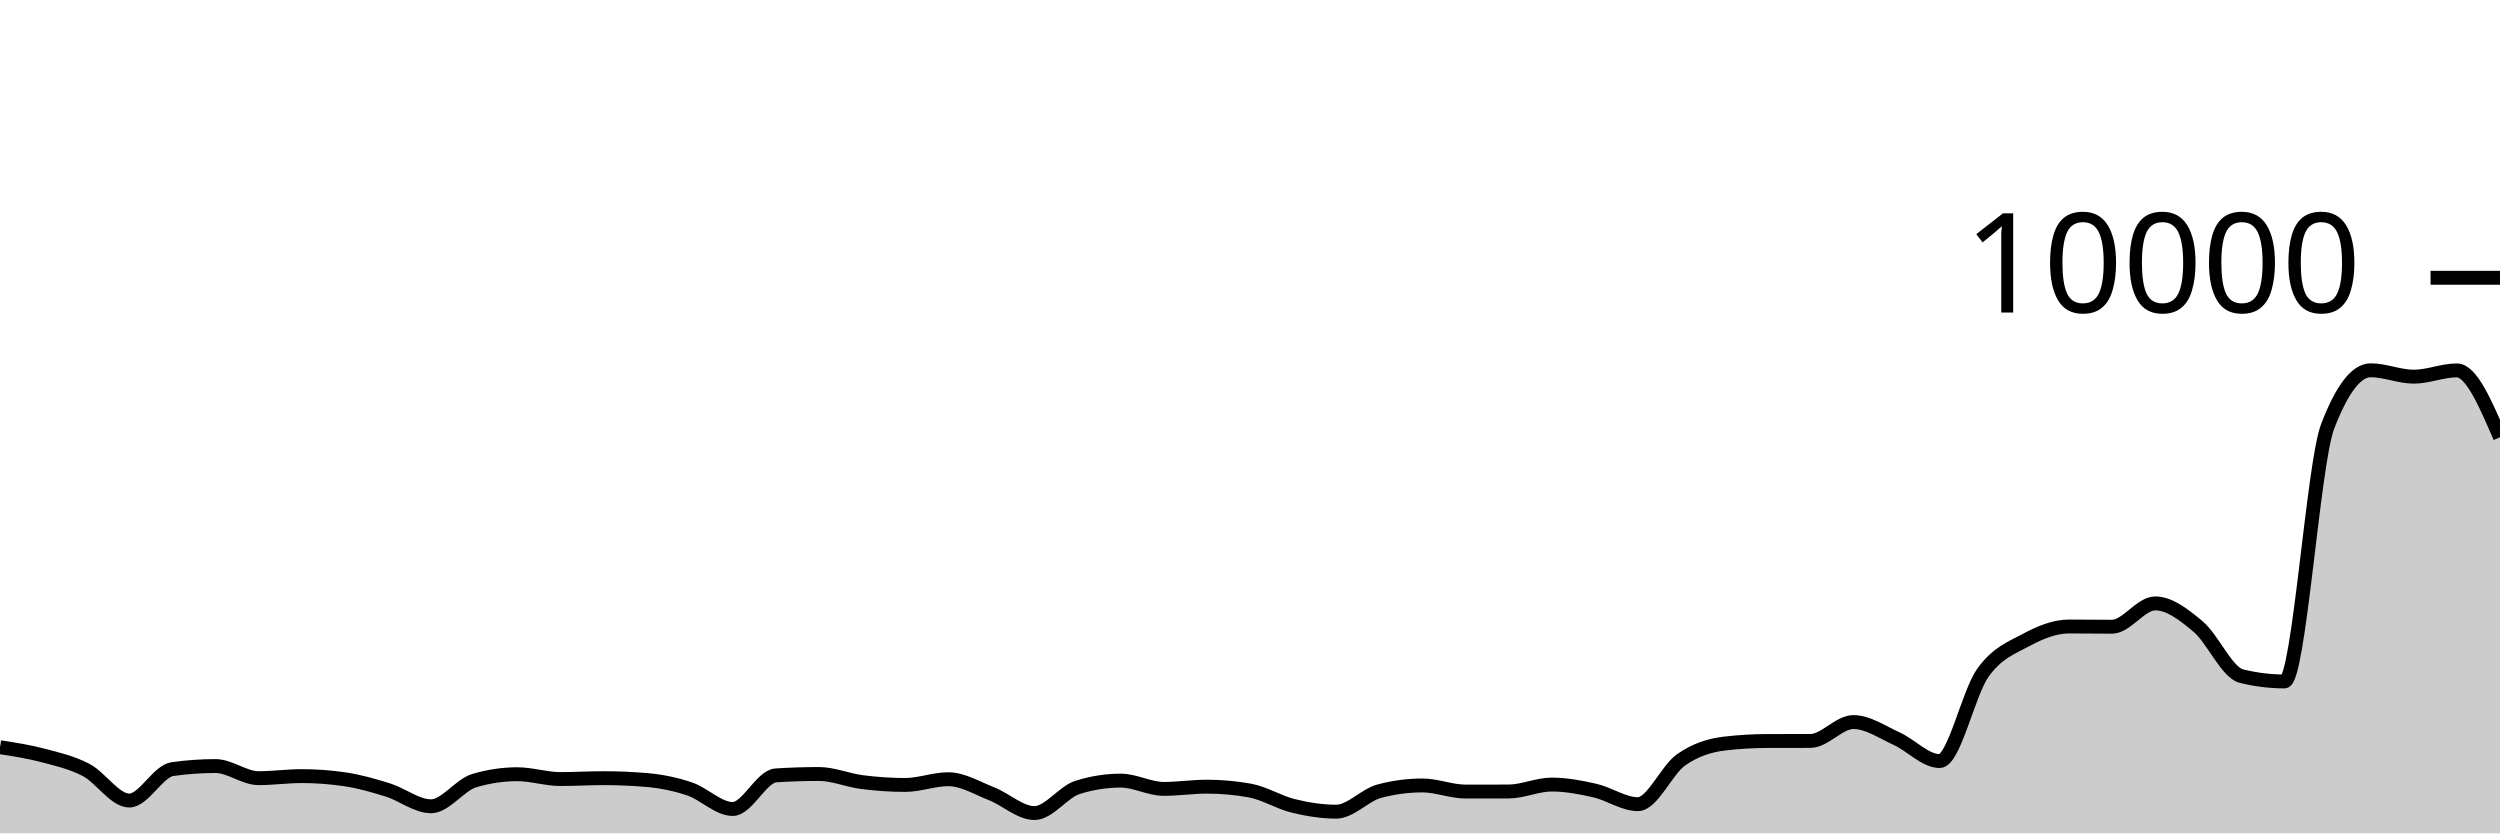
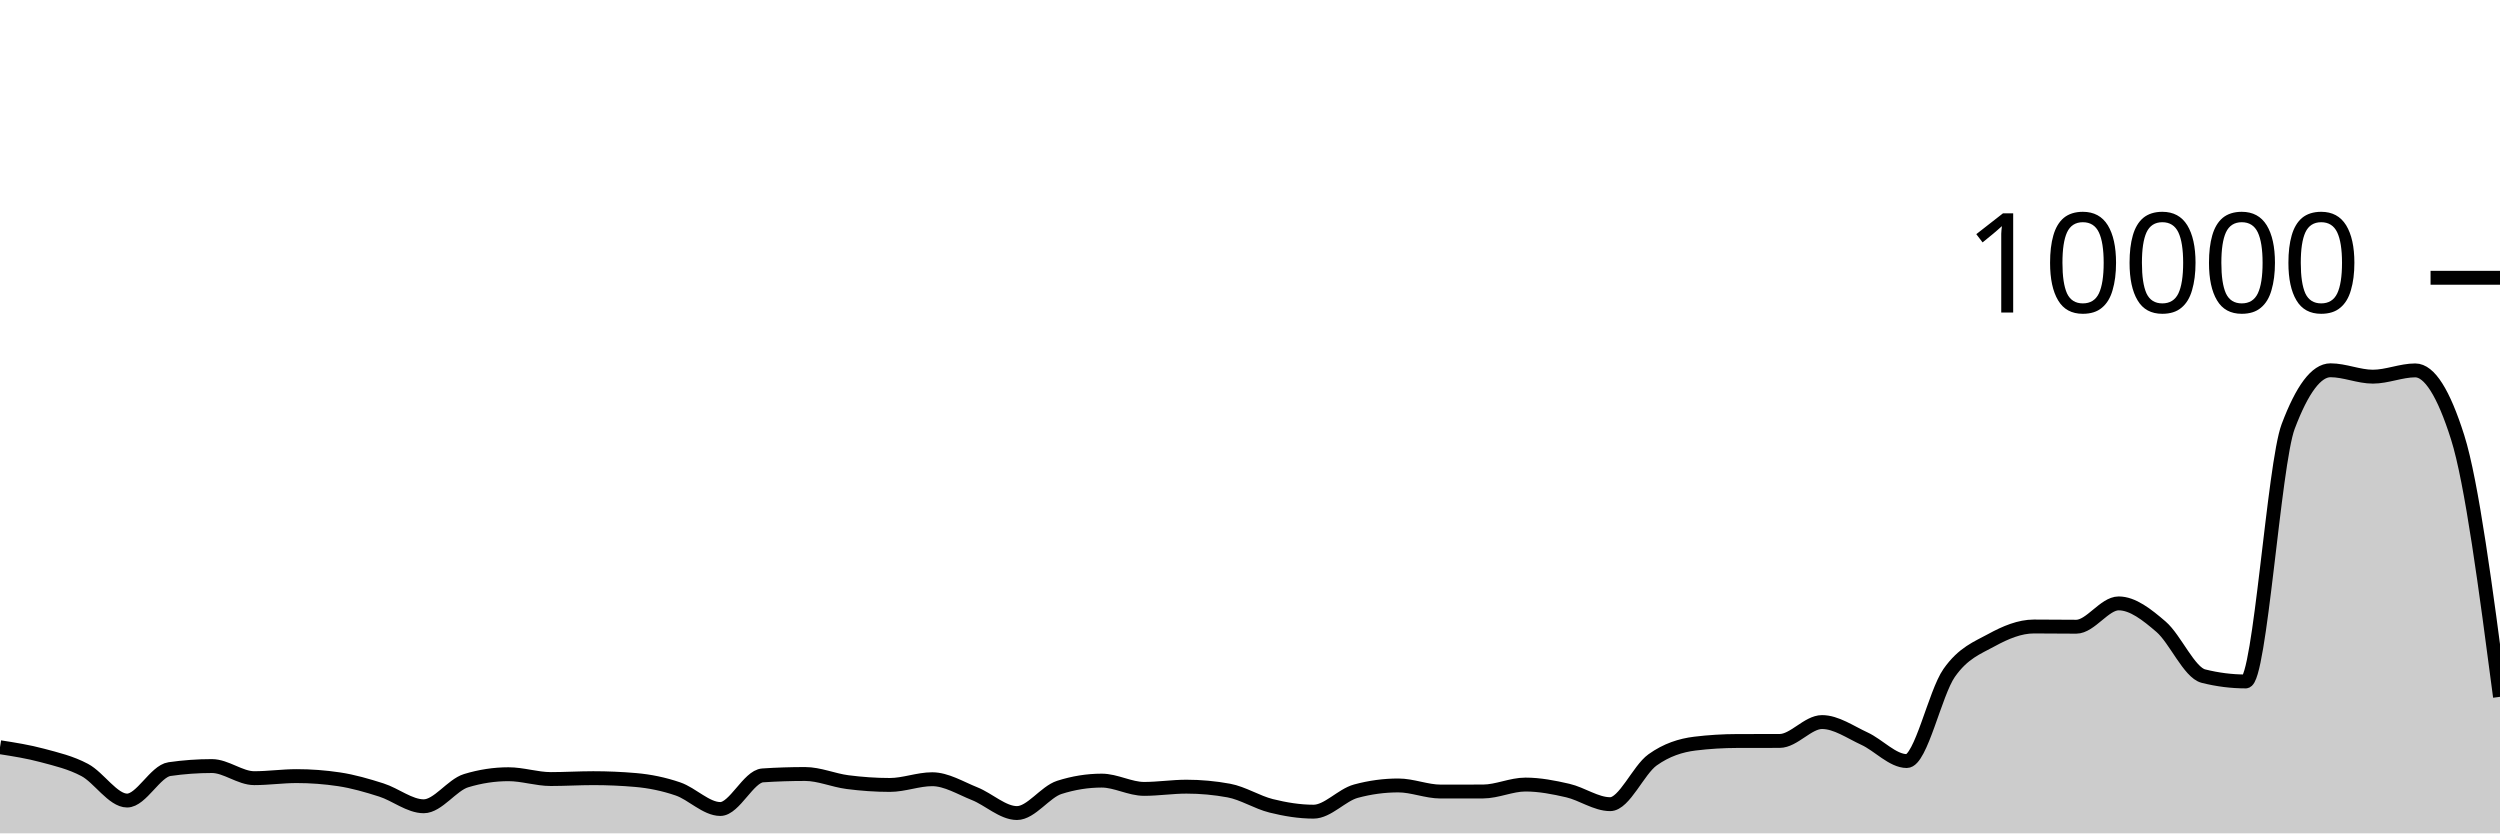
<svg xmlns="http://www.w3.org/2000/svg" viewBox="0 0 180 60">
  <g transform="translate(0,20)">
-     <path class="area" fill="rgba(0, 0, 0, 0.2)" d="M0,33.8C1.034,33.959,2.069,34.119,3.103,34.392C4.138,34.665,5.172,34.899,6.207,35.44C7.241,35.981,8.276,37.64,9.31,37.64C10.345,37.64,11.379,35.523,12.414,35.376C13.448,35.229,14.483,35.156,15.517,35.156C16.552,35.156,17.586,36.028,18.621,36.028C19.655,36.028,20.69,35.88,21.724,35.88C22.759,35.88,23.793,35.956,24.828,36.108C25.862,36.26,26.897,36.556,27.931,36.88C28.966,37.204,30,38.052,31.034,38.052C32.069,38.052,33.103,36.517,34.138,36.208C35.172,35.899,36.207,35.744,37.241,35.744C38.276,35.744,39.31,36.092,40.345,36.092C41.379,36.092,42.414,36.028,43.448,36.028C44.483,36.028,45.517,36.072,46.552,36.16C47.586,36.248,48.621,36.456,49.655,36.804C50.69,37.152,51.724,38.248,52.759,38.248C53.793,38.248,54.828,35.895,55.862,35.828C56.897,35.761,57.931,35.728,58.966,35.728C60,35.728,61.034,36.181,62.069,36.312C63.103,36.443,64.138,36.516,65.172,36.516C66.207,36.516,67.241,36.104,68.276,36.104C69.31,36.104,70.345,36.738,71.379,37.144C72.414,37.55,73.448,38.54,74.483,38.54C75.517,38.54,76.552,37.017,77.586,36.692C78.621,36.367,79.655,36.204,80.69,36.204C81.724,36.204,82.759,36.8,83.793,36.8C84.828,36.8,85.862,36.64,86.897,36.64C87.931,36.64,88.966,36.733,90,36.92C91.034,37.107,92.069,37.767,93.103,38.02C94.138,38.273,95.172,38.44,96.207,38.44C97.241,38.44,98.276,37.239,99.31,36.964C100.345,36.689,101.379,36.552,102.414,36.552C103.448,36.552,104.483,36.992,105.517,36.992C106.552,36.992,107.586,36.991,108.621,36.988C109.655,36.985,110.69,36.488,111.724,36.488C112.759,36.488,113.793,36.685,114.828,36.92C115.862,37.155,116.897,37.9,117.931,37.9C118.966,37.9,120,35.439,121.034,34.712C122.069,33.985,123.103,33.665,124.138,33.54C125.172,33.415,126.207,33.355,127.241,33.352C128.276,33.349,129.31,33.351,130.345,33.348C131.379,33.345,132.414,31.988,133.448,31.988C134.483,31.988,135.517,32.712,136.552,33.18C137.586,33.648,138.621,34.796,139.655,34.796C140.69,34.796,141.724,29.903,142.759,28.452C143.793,27.001,144.828,26.645,145.862,26.088C146.897,25.531,147.931,25.108,148.966,25.108C150,25.108,151.034,25.124,152.069,25.124C153.103,25.124,154.138,23.444,155.172,23.444C156.207,23.444,157.241,24.251,158.276,25.124C159.31,25.997,160.345,28.424,161.379,28.68C162.414,28.936,163.448,29.064,164.483,29.064C165.517,29.064,166.552,13.413,167.586,10.712C168.621,8.011,169.655,6.66,170.69,6.66C171.724,6.66,172.759,7.12,173.793,7.12C174.828,7.12,175.862,6.668,176.897,6.668C177.931,6.668,178.966,9.076,180,11.484L180,40C178.966,40,177.931,40,176.897,40C175.862,40,174.828,40,173.793,40C172.759,40,171.724,40,170.69,40C169.655,40,168.621,40,167.586,40C166.552,40,165.517,40,164.483,40C163.448,40,162.414,40,161.379,40C160.345,40,159.31,40,158.276,40C157.241,40,156.207,40,155.172,40C154.138,40,153.103,40,152.069,40C151.034,40,150,40,148.966,40C147.931,40,146.897,40,145.862,40C144.828,40,143.793,40,142.759,40C141.724,40,140.69,40,139.655,40C138.621,40,137.586,40,136.552,40C135.517,40,134.483,40,133.448,40C132.414,40,131.379,40,130.345,40C129.31,40,128.276,40,127.241,40C126.207,40,125.172,40,124.138,40C123.103,40,122.069,40,121.034,40C120,40,118.966,40,117.931,40C116.897,40,115.862,40,114.828,40C113.793,40,112.759,40,111.724,40C110.69,40,109.655,40,108.621,40C107.586,40,106.552,40,105.517,40C104.483,40,103.448,40,102.414,40C101.379,40,100.345,40,99.31,40C98.276,40,97.241,40,96.207,40C95.172,40,94.138,40,93.103,40C92.069,40,91.034,40,90,40C88.966,40,87.931,40,86.897,40C85.862,40,84.828,40,83.793,40C82.759,40,81.724,40,80.69,40C79.655,40,78.621,40,77.586,40C76.552,40,75.517,40,74.483,40C73.448,40,72.414,40,71.379,40C70.345,40,69.31,40,68.276,40C67.241,40,66.207,40,65.172,40C64.138,40,63.103,40,62.069,40C61.034,40,60,40,58.966,40C57.931,40,56.897,40,55.862,40C54.828,40,53.793,40,52.759,40C51.724,40,50.69,40,49.655,40C48.621,40,47.586,40,46.552,40C45.517,40,44.483,40,43.448,40C42.414,40,41.379,40,40.345,40C39.31,40,38.276,40,37.241,40C36.207,40,35.172,40,34.138,40C33.103,40,32.069,40,31.034,40C30,40,28.966,40,27.931,40C26.897,40,25.862,40,24.828,40C23.793,40,22.759,40,21.724,40C20.69,40,19.655,40,18.621,40C17.586,40,16.552,40,15.517,40C14.483,40,13.448,40,12.414,40C11.379,40,10.345,40,9.31,40C8.276,40,7.241,40,6.207,40C5.172,40,4.138,40,3.103,40C2.069,40,1.034,40,0,40Z" />
-     <path class="line" stroke="black" fill="none" d="M0,33.8C1.034,33.959,2.069,34.119,3.103,34.392C4.138,34.665,5.172,34.899,6.207,35.44C7.241,35.981,8.276,37.64,9.31,37.64C10.345,37.64,11.379,35.523,12.414,35.376C13.448,35.229,14.483,35.156,15.517,35.156C16.552,35.156,17.586,36.028,18.621,36.028C19.655,36.028,20.69,35.88,21.724,35.88C22.759,35.88,23.793,35.956,24.828,36.108C25.862,36.26,26.897,36.556,27.931,36.88C28.966,37.204,30,38.052,31.034,38.052C32.069,38.052,33.103,36.517,34.138,36.208C35.172,35.899,36.207,35.744,37.241,35.744C38.276,35.744,39.31,36.092,40.345,36.092C41.379,36.092,42.414,36.028,43.448,36.028C44.483,36.028,45.517,36.072,46.552,36.16C47.586,36.248,48.621,36.456,49.655,36.804C50.69,37.152,51.724,38.248,52.759,38.248C53.793,38.248,54.828,35.895,55.862,35.828C56.897,35.761,57.931,35.728,58.966,35.728C60,35.728,61.034,36.181,62.069,36.312C63.103,36.443,64.138,36.516,65.172,36.516C66.207,36.516,67.241,36.104,68.276,36.104C69.31,36.104,70.345,36.738,71.379,37.144C72.414,37.55,73.448,38.54,74.483,38.54C75.517,38.54,76.552,37.017,77.586,36.692C78.621,36.367,79.655,36.204,80.69,36.204C81.724,36.204,82.759,36.8,83.793,36.8C84.828,36.8,85.862,36.64,86.897,36.64C87.931,36.64,88.966,36.733,90,36.92C91.034,37.107,92.069,37.767,93.103,38.02C94.138,38.273,95.172,38.44,96.207,38.44C97.241,38.44,98.276,37.239,99.31,36.964C100.345,36.689,101.379,36.552,102.414,36.552C103.448,36.552,104.483,36.992,105.517,36.992C106.552,36.992,107.586,36.991,108.621,36.988C109.655,36.985,110.69,36.488,111.724,36.488C112.759,36.488,113.793,36.685,114.828,36.92C115.862,37.155,116.897,37.9,117.931,37.9C118.966,37.9,120,35.439,121.034,34.712C122.069,33.985,123.103,33.665,124.138,33.54C125.172,33.415,126.207,33.355,127.241,33.352C128.276,33.349,129.31,33.351,130.345,33.348C131.379,33.345,132.414,31.988,133.448,31.988C134.483,31.988,135.517,32.712,136.552,33.18C137.586,33.648,138.621,34.796,139.655,34.796C140.69,34.796,141.724,29.903,142.759,28.452C143.793,27.001,144.828,26.645,145.862,26.088C146.897,25.531,147.931,25.108,148.966,25.108C150,25.108,151.034,25.124,152.069,25.124C153.103,25.124,154.138,23.444,155.172,23.444C156.207,23.444,157.241,24.251,158.276,25.124C159.31,25.997,160.345,28.424,161.379,28.68C162.414,28.936,163.448,29.064,164.483,29.064C165.517,29.064,166.552,13.413,167.586,10.712C168.621,8.011,169.655,6.66,170.69,6.66C171.724,6.66,172.759,7.12,173.793,7.12C174.828,7.12,175.862,6.668,176.897,6.668C177.931,6.668,178.966,9.076,180,11.484" />
+     <path class="area" fill="rgba(0, 0, 0, 0.2)" d="M0,33.8C1.017,33.959,2.034,34.119,3.051,34.392C4.068,34.665,5.085,34.899,6.102,35.44C7.119,35.981,8.136,37.64,9.153,37.64C10.169,37.64,11.186,35.523,12.203,35.376C13.22,35.229,14.237,35.156,15.254,35.156C16.271,35.156,17.288,36.028,18.305,36.028C19.322,36.028,20.339,35.88,21.356,35.88C22.373,35.88,23.39,35.956,24.407,36.108C25.424,36.26,26.441,36.556,27.458,36.88C28.475,37.204,29.492,38.052,30.508,38.052C31.525,38.052,32.542,36.517,33.559,36.208C34.576,35.899,35.593,35.744,36.61,35.744C37.627,35.744,38.644,36.092,39.661,36.092C40.678,36.092,41.695,36.028,42.712,36.028C43.729,36.028,44.746,36.072,45.763,36.16C46.78,36.248,47.797,36.456,48.814,36.804C49.831,37.152,50.847,38.248,51.864,38.248C52.881,38.248,53.898,35.895,54.915,35.828C55.932,35.761,56.949,35.728,57.966,35.728C58.983,35.728,60,36.181,61.017,36.312C62.034,36.443,63.051,36.516,64.068,36.516C65.085,36.516,66.102,36.104,67.119,36.104C68.136,36.104,69.153,36.738,70.169,37.144C71.186,37.55,72.203,38.54,73.22,38.54C74.237,38.54,75.254,37.017,76.271,36.692C77.288,36.367,78.305,36.204,79.322,36.204C80.339,36.204,81.356,36.8,82.373,36.8C83.39,36.8,84.407,36.64,85.424,36.64C86.441,36.64,87.458,36.733,88.475,36.92C89.492,37.107,90.508,37.767,91.525,38.02C92.542,38.273,93.559,38.44,94.576,38.44C95.593,38.44,96.61,37.239,97.627,36.964C98.644,36.689,99.661,36.552,100.678,36.552C101.695,36.552,102.712,36.992,103.729,36.992C104.746,36.992,105.763,36.991,106.78,36.988C107.797,36.985,108.814,36.488,109.831,36.488C110.847,36.488,111.864,36.685,112.881,36.92C113.898,37.155,114.915,37.9,115.932,37.9C116.949,37.9,117.966,35.439,118.983,34.712C120,33.985,121.017,33.665,122.034,33.54C123.051,33.415,124.068,33.355,125.085,33.352C126.102,33.349,127.119,33.351,128.136,33.348C129.153,33.345,130.169,31.988,131.186,31.988C132.203,31.988,133.22,32.712,134.237,33.18C135.254,33.648,136.271,34.796,137.288,34.796C138.305,34.796,139.322,29.903,140.339,28.452C141.356,27.001,142.373,26.645,143.39,26.088C144.407,25.531,145.424,25.108,146.441,25.108C147.458,25.108,148.475,25.124,149.492,25.124C150.508,25.124,151.525,23.444,152.542,23.444C153.559,23.444,154.576,24.251,155.593,25.124C156.61,25.997,157.627,28.424,158.644,28.68C159.661,28.936,160.678,29.064,161.695,29.064C162.712,29.064,163.729,13.413,164.746,10.712C165.763,8.011,166.78,6.66,167.797,6.66C168.814,6.66,169.831,7.12,170.847,7.12C171.864,7.12,172.881,6.668,173.898,6.668C174.915,6.668,175.932,8.273,176.949,11.484C177.966,14.695,178.983,22.433,180,30.172L180,40C178.983,40,177.966,40,176.949,40C175.932,40,174.915,40,173.898,40C172.881,40,171.864,40,170.847,40C169.831,40,168.814,40,167.797,40C166.78,40,165.763,40,164.746,40C163.729,40,162.712,40,161.695,40C160.678,40,159.661,40,158.644,40C157.627,40,156.61,40,155.593,40C154.576,40,153.559,40,152.542,40C151.525,40,150.508,40,149.492,40C148.475,40,147.458,40,146.441,40C145.424,40,144.407,40,143.39,40C142.373,40,141.356,40,140.339,40C139.322,40,138.305,40,137.288,40C136.271,40,135.254,40,134.237,40C133.22,40,132.203,40,131.186,40C130.169,40,129.153,40,128.136,40C127.119,40,126.102,40,125.085,40C124.068,40,123.051,40,122.034,40C121.017,40,120,40,118.983,40C117.966,40,116.949,40,115.932,40C114.915,40,113.898,40,112.881,40C111.864,40,110.847,40,109.831,40C108.814,40,107.797,40,106.78,40C105.763,40,104.746,40,103.729,40C102.712,40,101.695,40,100.678,40C99.661,40,98.644,40,97.627,40C96.61,40,95.593,40,94.576,40C93.559,40,92.542,40,91.525,40C90.508,40,89.492,40,88.475,40C87.458,40,86.441,40,85.424,40C84.407,40,83.39,40,82.373,40C81.356,40,80.339,40,79.322,40C78.305,40,77.288,40,76.271,40C75.254,40,74.237,40,73.22,40C72.203,40,71.186,40,70.169,40C69.153,40,68.136,40,67.119,40C66.102,40,65.085,40,64.068,40C63.051,40,62.034,40,61.017,40C60,40,58.983,40,57.966,40C56.949,40,55.932,40,54.915,40C53.898,40,52.881,40,51.864,40C50.847,40,49.831,40,48.814,40C47.797,40,46.78,40,45.763,40C44.746,40,43.729,40,42.712,40C41.695,40,40.678,40,39.661,40C38.644,40,37.627,40,36.61,40C35.593,40,34.576,40,33.559,40C32.542,40,31.525,40,30.508,40C29.492,40,28.475,40,27.458,40C26.441,40,25.424,40,24.407,40C23.39,40,22.373,40,21.356,40C20.339,40,19.322,40,18.305,40C17.288,40,16.271,40,15.254,40C14.237,40,13.22,40,12.203,40C11.186,40,10.169,40,9.153,40C8.136,40,7.119,40,6.102,40C5.085,40,4.068,40,3.051,40C2.034,40,1.017,40,0,40Z" />
+     <path class="line" stroke="black" fill="none" d="M0,33.8C1.017,33.959,2.034,34.119,3.051,34.392C4.068,34.665,5.085,34.899,6.102,35.44C7.119,35.981,8.136,37.64,9.153,37.64C10.169,37.64,11.186,35.523,12.203,35.376C13.22,35.229,14.237,35.156,15.254,35.156C16.271,35.156,17.288,36.028,18.305,36.028C19.322,36.028,20.339,35.88,21.356,35.88C22.373,35.88,23.39,35.956,24.407,36.108C25.424,36.26,26.441,36.556,27.458,36.88C28.475,37.204,29.492,38.052,30.508,38.052C31.525,38.052,32.542,36.517,33.559,36.208C34.576,35.899,35.593,35.744,36.61,35.744C37.627,35.744,38.644,36.092,39.661,36.092C40.678,36.092,41.695,36.028,42.712,36.028C43.729,36.028,44.746,36.072,45.763,36.16C46.78,36.248,47.797,36.456,48.814,36.804C49.831,37.152,50.847,38.248,51.864,38.248C52.881,38.248,53.898,35.895,54.915,35.828C55.932,35.761,56.949,35.728,57.966,35.728C58.983,35.728,60,36.181,61.017,36.312C62.034,36.443,63.051,36.516,64.068,36.516C65.085,36.516,66.102,36.104,67.119,36.104C68.136,36.104,69.153,36.738,70.169,37.144C71.186,37.55,72.203,38.54,73.22,38.54C74.237,38.54,75.254,37.017,76.271,36.692C77.288,36.367,78.305,36.204,79.322,36.204C80.339,36.204,81.356,36.8,82.373,36.8C83.39,36.8,84.407,36.64,85.424,36.64C86.441,36.64,87.458,36.733,88.475,36.92C89.492,37.107,90.508,37.767,91.525,38.02C92.542,38.273,93.559,38.44,94.576,38.44C95.593,38.44,96.61,37.239,97.627,36.964C98.644,36.689,99.661,36.552,100.678,36.552C101.695,36.552,102.712,36.992,103.729,36.992C104.746,36.992,105.763,36.991,106.78,36.988C107.797,36.985,108.814,36.488,109.831,36.488C110.847,36.488,111.864,36.685,112.881,36.92C113.898,37.155,114.915,37.9,115.932,37.9C116.949,37.9,117.966,35.439,118.983,34.712C120,33.985,121.017,33.665,122.034,33.54C123.051,33.415,124.068,33.355,125.085,33.352C126.102,33.349,127.119,33.351,128.136,33.348C129.153,33.345,130.169,31.988,131.186,31.988C132.203,31.988,133.22,32.712,134.237,33.18C135.254,33.648,136.271,34.796,137.288,34.796C138.305,34.796,139.322,29.903,140.339,28.452C141.356,27.001,142.373,26.645,143.39,26.088C144.407,25.531,145.424,25.108,146.441,25.108C147.458,25.108,148.475,25.124,149.492,25.124C150.508,25.124,151.525,23.444,152.542,23.444C153.559,23.444,154.576,24.251,155.593,25.124C156.61,25.997,157.627,28.424,158.644,28.68C159.661,28.936,160.678,29.064,161.695,29.064C162.712,29.064,163.729,13.413,164.746,10.712C165.763,8.011,166.78,6.66,167.797,6.66C168.814,6.66,169.831,7.12,170.847,7.12C171.864,7.12,172.881,6.668,173.898,6.668C174.915,6.668,175.932,8.273,176.949,11.484C177.966,14.695,178.983,22.433,180,30.172" />
    <path class="axis-ceiling" stroke-width="1" stroke="black" fill="none" d="M175,0L180,0" />
    <text class="axis-ceiling-label" font-family="sans-serif" text-anchor="end" font-size="10px" x="170" y="2.5">10000</text>
  </g>
</svg>
